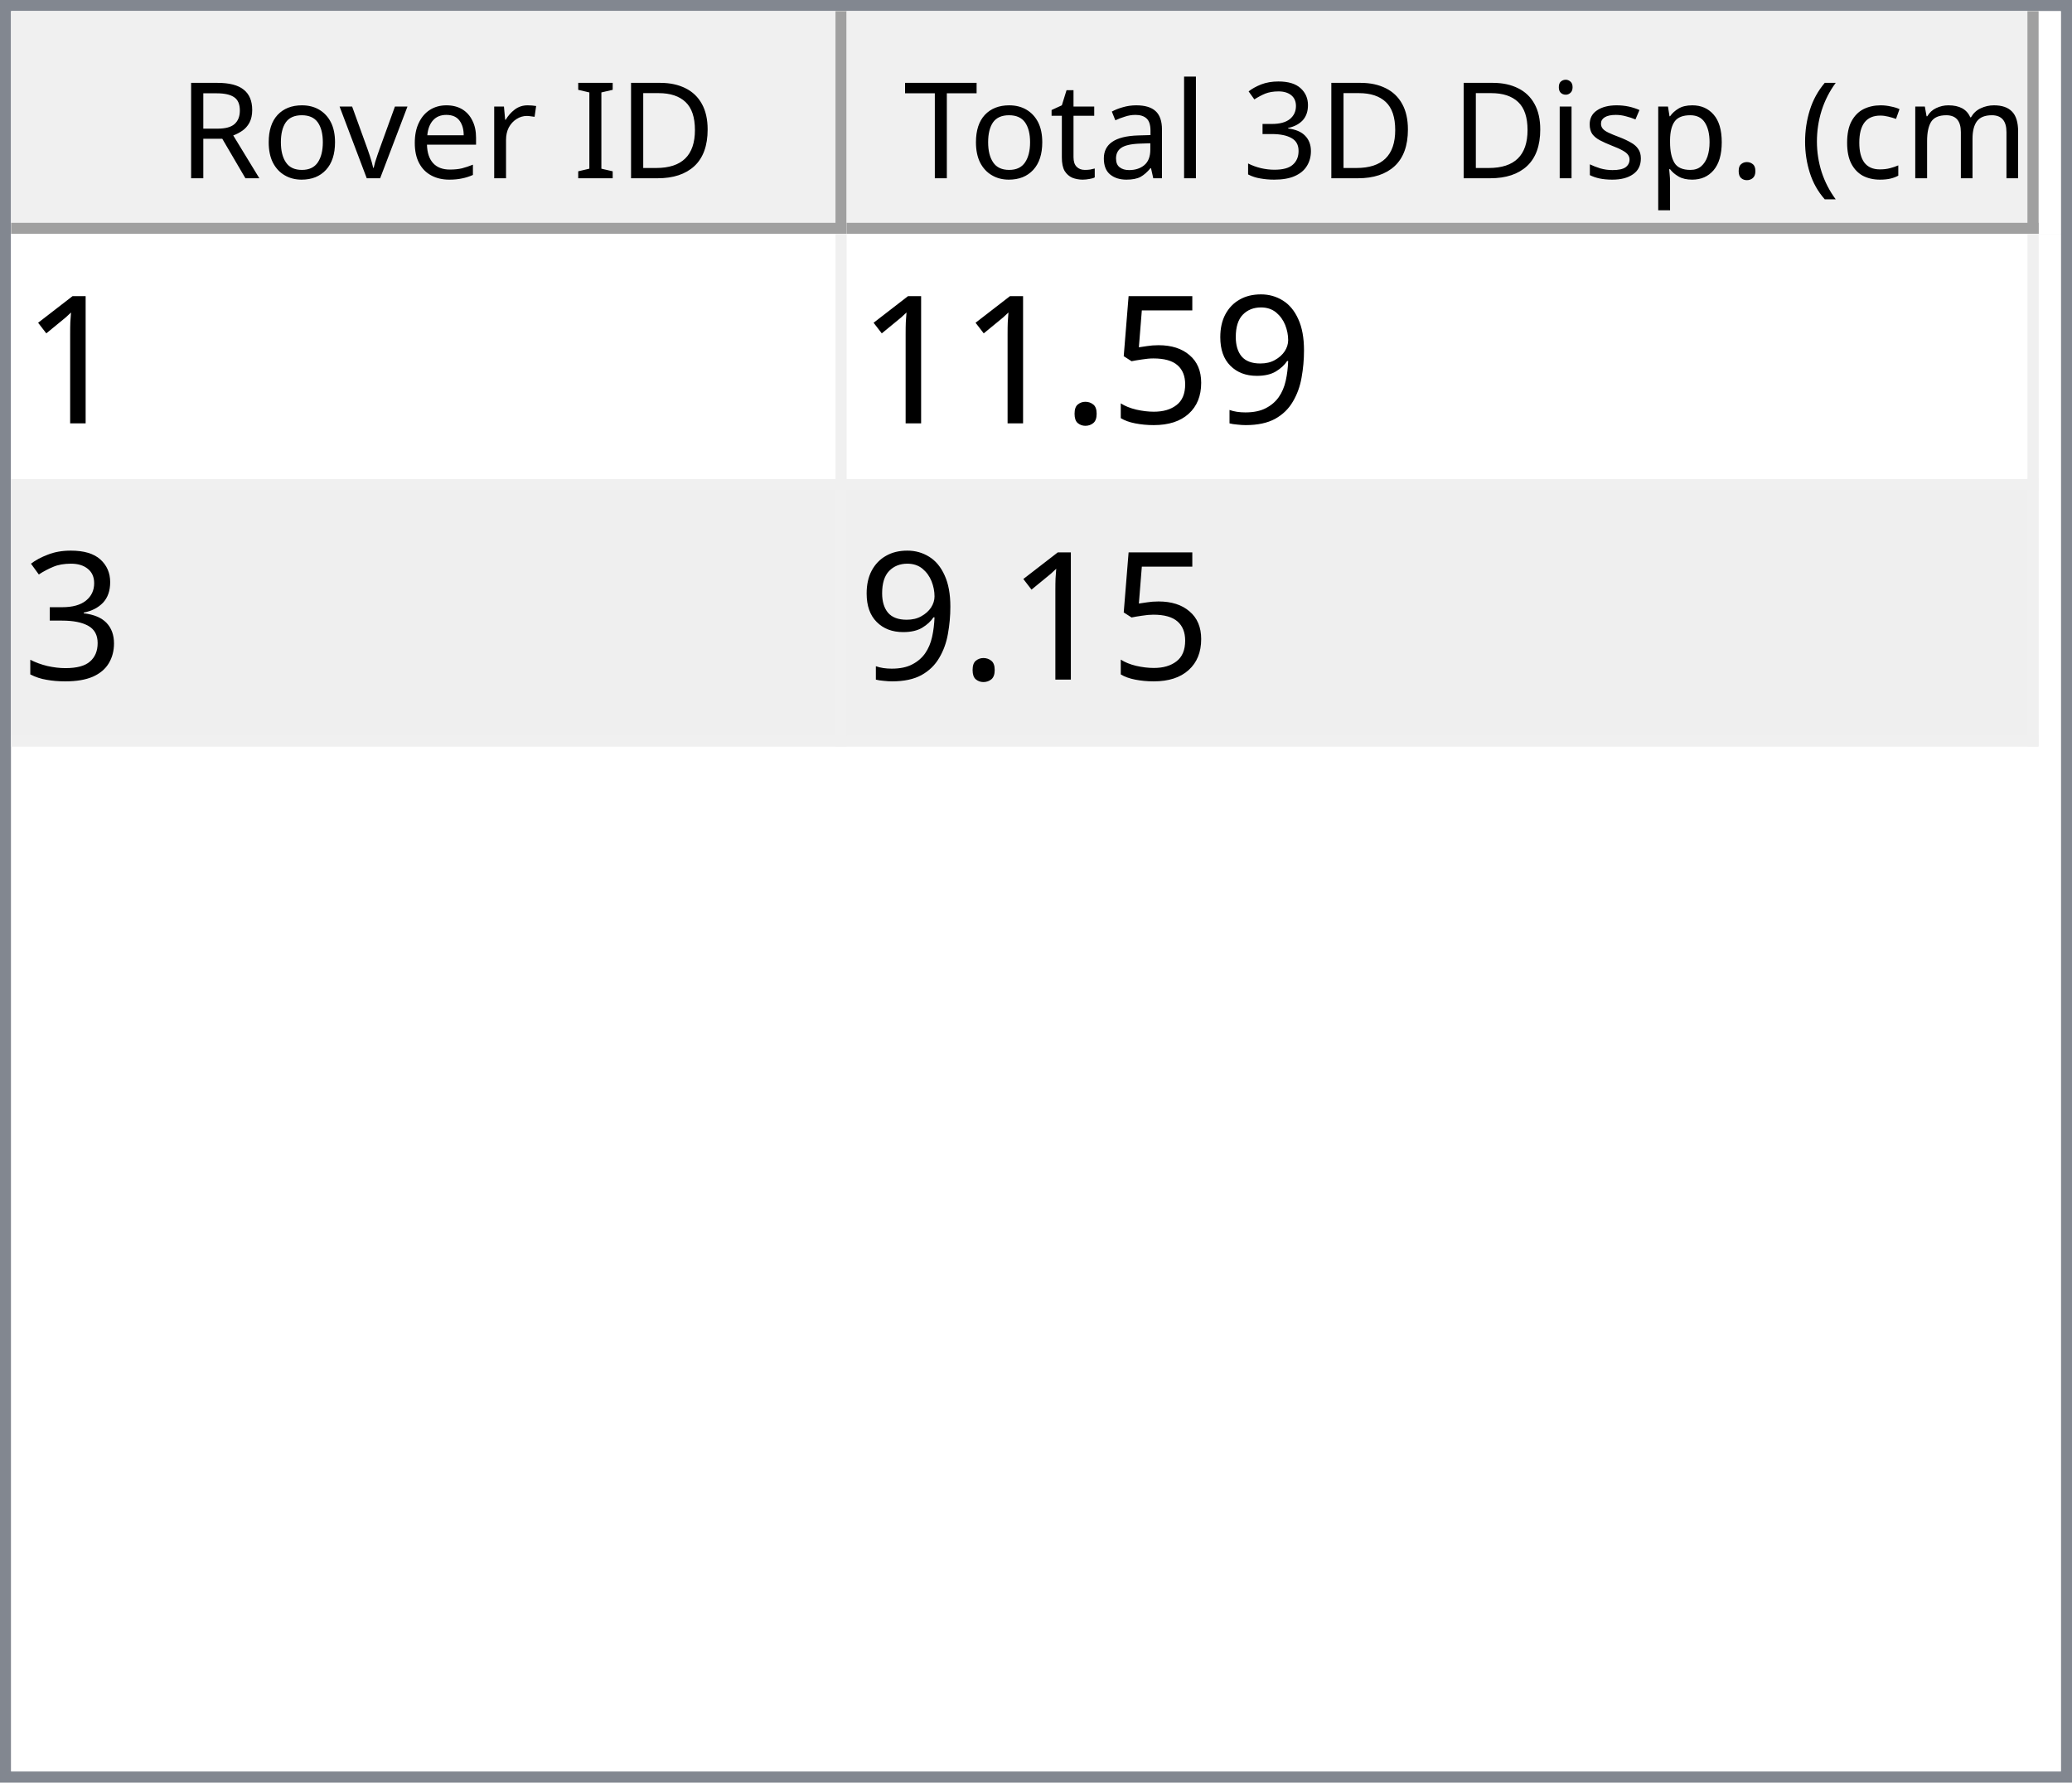
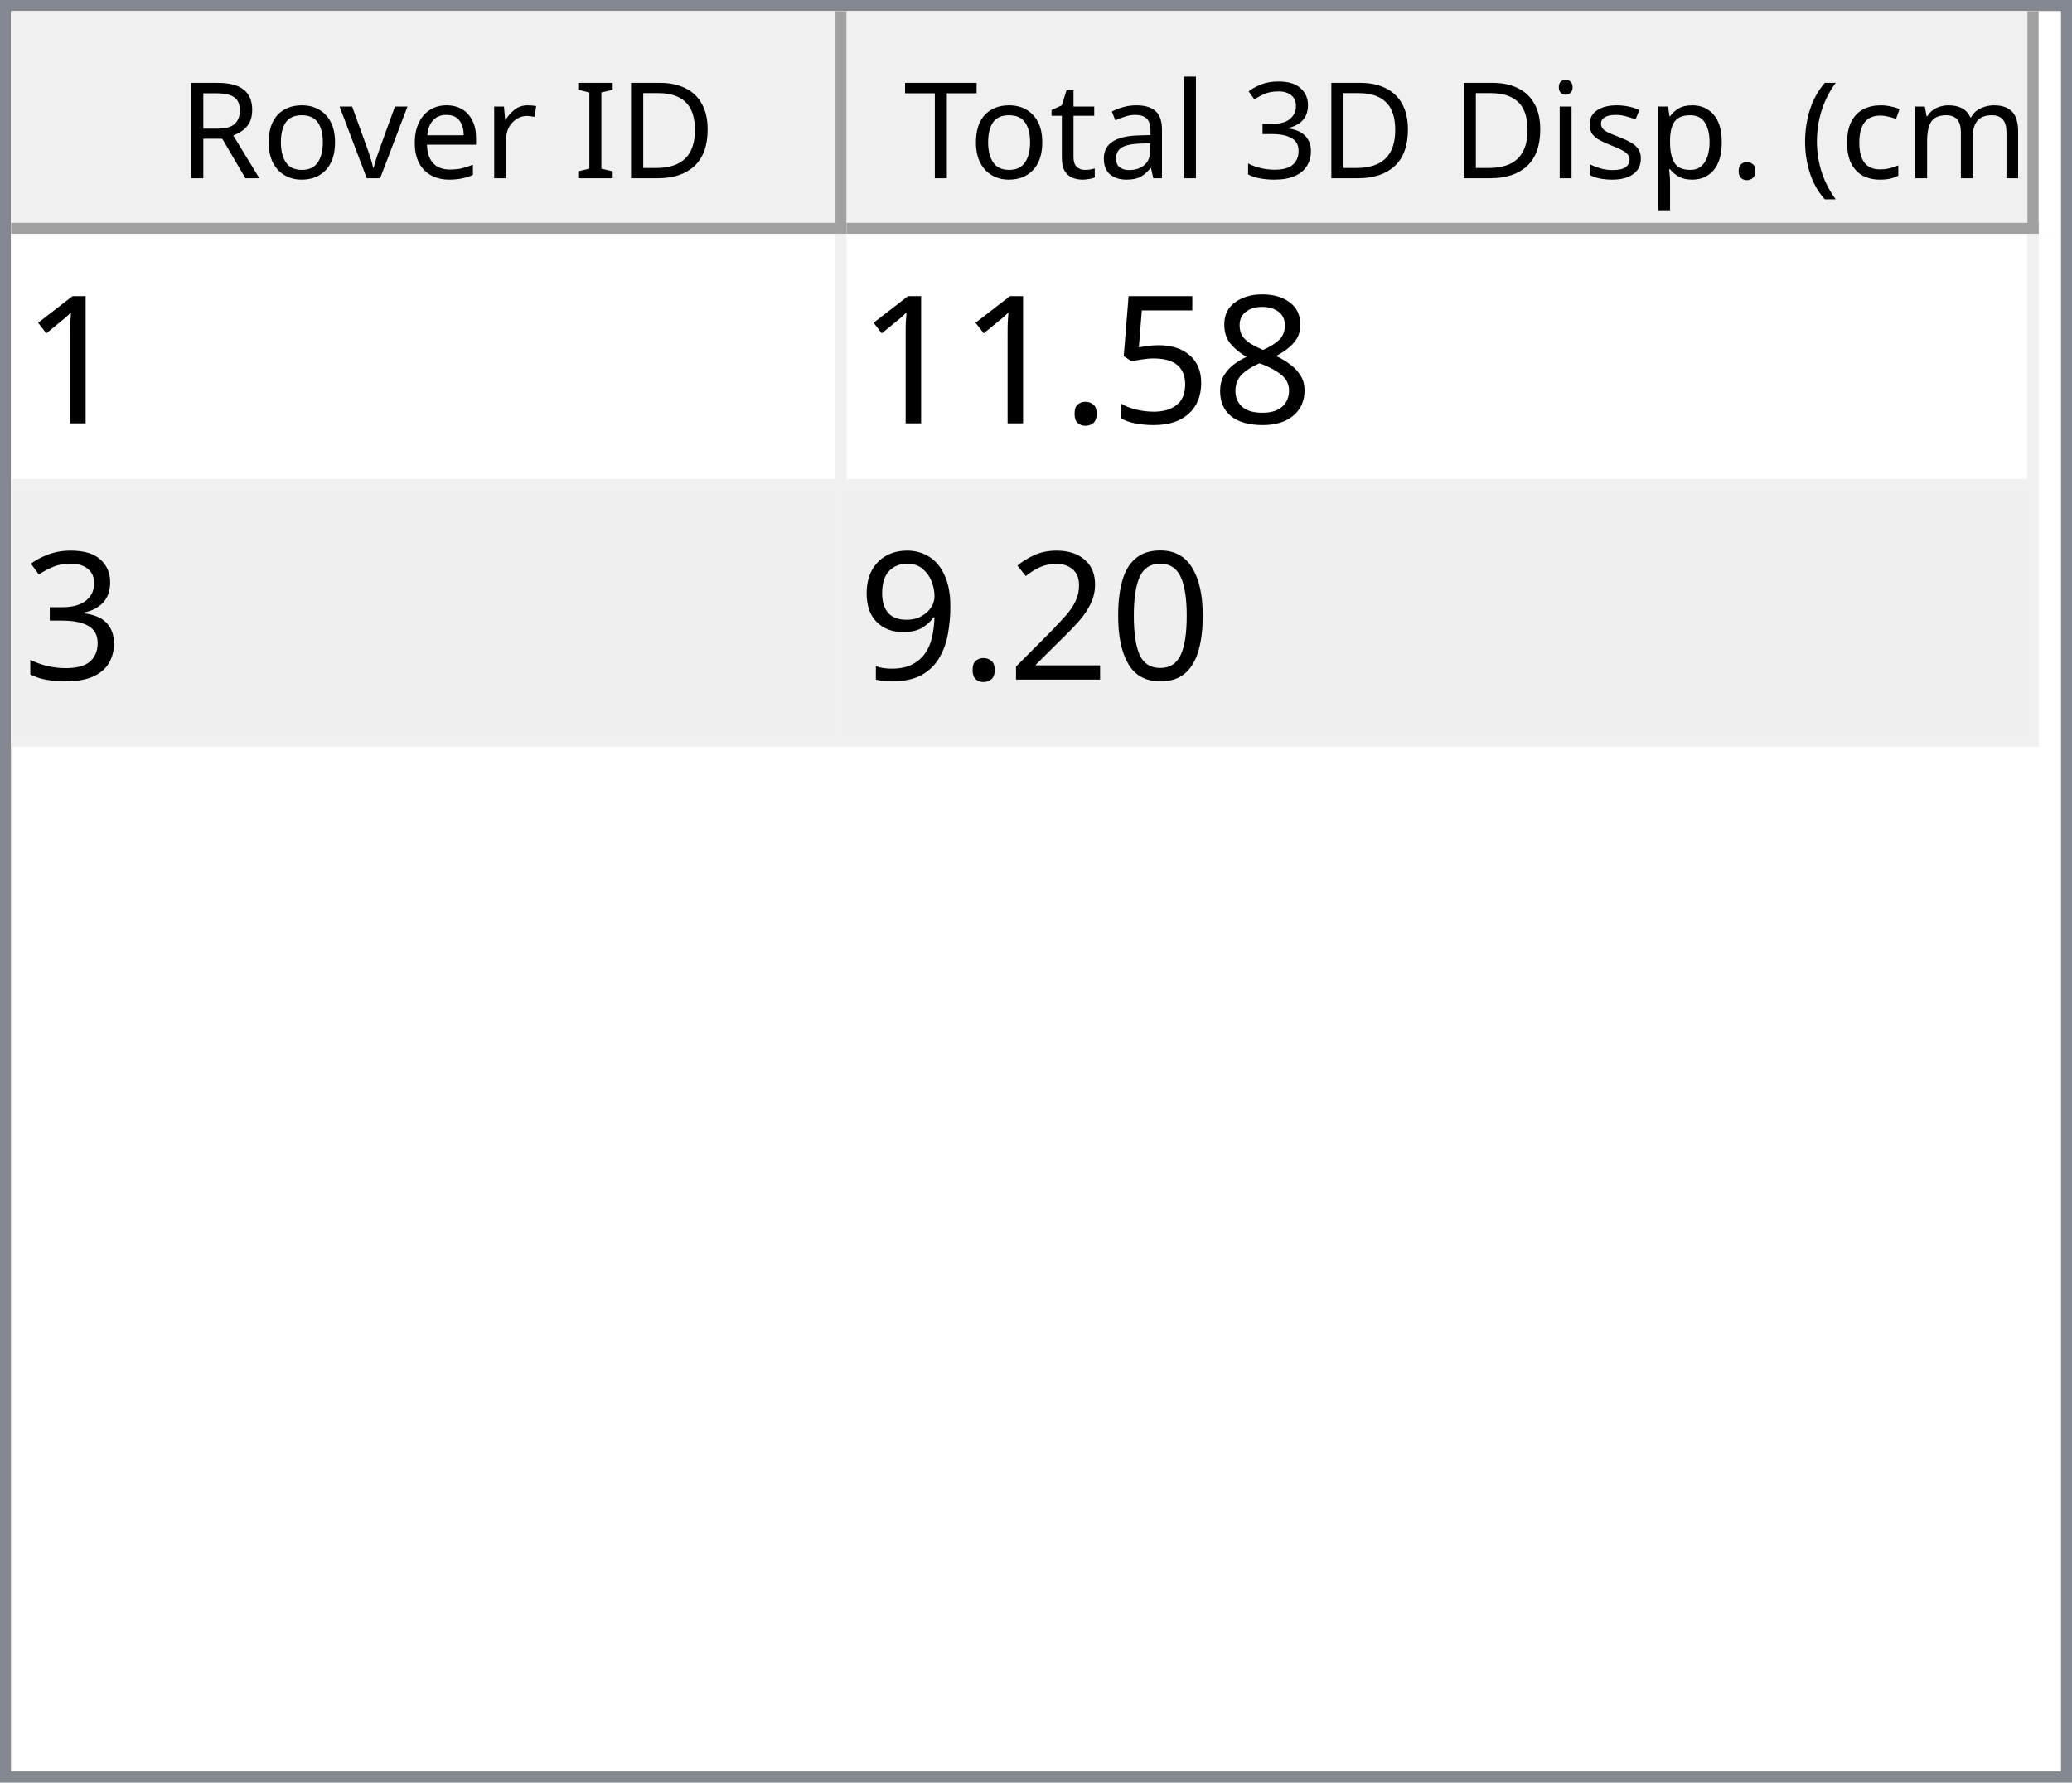
<svg xmlns="http://www.w3.org/2000/svg" style="fill-opacity:1; color-rendering:auto; color-interpolation:auto; text-rendering:auto; stroke:black; stroke-linecap:square; stroke-miterlimit:10; shape-rendering:auto; stroke-opacity:1; fill:black; stroke-dasharray:none; font-weight:normal; stroke-width:1; font-family:'Dialog'; font-style:normal; stroke-linejoin:miter; font-size:12px; stroke-dashoffset:0; image-rendering:auto;" width="186" height="160">
  <defs id="genericDefs" />
  <g>
    <defs id="defs1">
      <clipPath clipPathUnits="userSpaceOnUse" id="clipPath1">
        <path d="M0 0 L186 0 L186 160 L0 160 L0 0 Z" />
      </clipPath>
      <clipPath clipPathUnits="userSpaceOnUse" id="clipPath2">
        <path d="M0 0 L0 160 L186 160 L186 0 Z" />
      </clipPath>
      <clipPath clipPathUnits="userSpaceOnUse" id="clipPath3">
        <path d="M0 0 L0 20 L184 20 L184 0 Z" />
      </clipPath>
      <clipPath clipPathUnits="userSpaceOnUse" id="clipPath4">
        <path d="M0 0 L0 20 L75 20 L75 0 Z" />
      </clipPath>
      <clipPath clipPathUnits="userSpaceOnUse" id="clipPath5">
        <path d="M1 1 L1 19 L74 19 L74 1 Z" />
      </clipPath>
      <clipPath clipPathUnits="userSpaceOnUse" id="clipPath6">
        <path d="M0 0 L0 18 L73 18 L73 0 Z" />
      </clipPath>
      <clipPath clipPathUnits="userSpaceOnUse" id="clipPath7">
        <path d="M-0.5 -0.5 L-0.5 19.5 L74.5 19.5 L74.5 -0.5 Z" />
      </clipPath>
      <clipPath clipPathUnits="userSpaceOnUse" id="clipPath8">
        <path d="M0 0 L0 20 L107 20 L107 0 Z" />
      </clipPath>
      <clipPath clipPathUnits="userSpaceOnUse" id="clipPath9">
        <path d="M1 1 L1 19 L106 19 L106 1 Z" />
      </clipPath>
      <clipPath clipPathUnits="userSpaceOnUse" id="clipPath10">
        <path d="M0 0 L0 18 L105 18 L105 0 Z" />
      </clipPath>
      <clipPath clipPathUnits="userSpaceOnUse" id="clipPath11">
        <path d="M-0.5 -0.5 L-0.5 19.5 L106.5 19.5 L106.5 -0.5 Z" />
      </clipPath>
      <clipPath clipPathUnits="userSpaceOnUse" id="clipPath12">
        <path d="M0 0 L0 138 L184 138 L184 0 Z" />
      </clipPath>
      <clipPath clipPathUnits="userSpaceOnUse" id="clipPath13">
        <path d="M0 0 L0 46 L182 46 L182 0 Z" />
      </clipPath>
      <clipPath clipPathUnits="userSpaceOnUse" id="clipPath14">
        <path d="M-0.5 -0.5 L-0.5 45.5 L181.5 45.5 L181.5 -0.5 Z" />
      </clipPath>
      <clipPath clipPathUnits="userSpaceOnUse" id="clipPath15">
        <path d="M0 0 L0 22 L74 22 L74 0 Z" />
      </clipPath>
      <clipPath clipPathUnits="userSpaceOnUse" id="clipPath16">
        <path d="M0 0 L0 22 L106 22 L106 0 Z" />
      </clipPath>
      <font horiz-adv-x="64.551" id="font1">
        <font-face ascent="107.91" descent="25.098" units-per-em="100" style="font-style:normal; font-family:Segoe UI; font-weight:normal;" />
        <missing-glyph horiz-adv-x="64.551" d="M8.109 0 L8.109 68.266 L56.453 68.266 L56.453 0 L8.109 0 ZM15.328 7.234 L49.219 7.234 L49.219 61.031 L15.328 61.031 L15.328 7.234 Z" />
        <glyph unicode="D" horiz-adv-x="70.117" d="M9.188 0 L9.188 70.016 L28.516 70.016 Q65.531 70.016 65.531 35.891 Q65.531 19.672 55.25 9.836 Q44.969 0 27.734 0 L9.188 0 ZM17.391 62.594 L17.391 7.422 L27.828 7.422 Q41.609 7.422 49.273 14.797 Q56.938 22.172 56.938 35.688 Q56.938 62.594 28.328 62.594 L17.391 62.594 Z" />
        <glyph unicode="I" horiz-adv-x="26.611" d="M17.391 0 L9.188 0 L9.188 70.016 L17.391 70.016 L17.391 0 Z" />
        <glyph unicode=" " horiz-adv-x="27.393" d="" />
        <glyph unicode="r" horiz-adv-x="34.766" d="M34.188 41.891 Q32.078 43.5 28.125 43.5 Q23 43.5 19.555 38.672 Q16.109 33.844 16.109 25.484 L16.109 0 L8.109 0 L8.109 50 L16.109 50 L16.109 39.703 L16.312 39.703 Q18.016 44.969 21.531 47.922 Q25.047 50.875 29.391 50.875 Q32.516 50.875 34.188 50.203 L34.188 41.891 Z" />
        <glyph unicode="e" horiz-adv-x="52.295" d="M48.297 23 L12.984 23 Q13.188 14.656 17.484 10.109 Q21.781 5.562 29.297 5.562 Q37.75 5.562 44.828 11.141 L44.828 3.609 Q38.234 -1.172 27.391 -1.172 Q16.797 -1.172 10.742 5.641 Q4.688 12.453 4.688 24.812 Q4.688 36.469 11.305 43.82 Q17.922 51.172 27.734 51.172 Q37.547 51.172 42.922 44.828 Q48.297 38.484 48.297 27.203 L48.297 23 ZM40.094 29.781 Q40.047 36.719 36.75 40.578 Q33.453 44.438 27.594 44.438 Q21.922 44.438 17.969 40.383 Q14.016 36.328 13.094 29.781 L40.094 29.781 Z" />
        <glyph unicode="v" horiz-adv-x="47.9" d="M47.406 50 L27.484 0 L19.625 0 L0.688 50 L9.469 50 L22.172 13.672 Q23.578 9.672 23.922 6.688 L24.125 6.688 Q24.609 10.453 25.688 13.484 L38.969 50 L47.406 50 Z" />
        <glyph unicode="o" horiz-adv-x="58.594" d="M29 -1.172 Q17.922 -1.172 11.305 5.836 Q4.688 12.844 4.688 24.422 Q4.688 37.016 11.57 44.094 Q18.453 51.172 30.172 51.172 Q41.359 51.172 47.633 44.289 Q53.906 37.406 53.906 25.203 Q53.906 13.234 47.141 6.031 Q40.375 -1.172 29 -1.172 ZM29.594 44.438 Q21.875 44.438 17.383 39.188 Q12.891 33.938 12.891 24.703 Q12.891 15.828 17.43 10.695 Q21.969 5.562 29.594 5.562 Q37.359 5.562 41.531 10.594 Q45.703 15.625 45.703 24.906 Q45.703 34.281 41.531 39.359 Q37.359 44.438 29.594 44.438 Z" />
        <glyph unicode="R" horiz-adv-x="59.814" d="M59.375 0 L49.609 0 L37.891 19.625 Q36.281 22.359 34.766 24.289 Q33.25 26.219 31.664 27.438 Q30.078 28.656 28.25 29.219 Q26.422 29.781 24.125 29.781 L17.391 29.781 L17.391 0 L9.188 0 L9.188 70.016 L30.078 70.016 Q34.672 70.016 38.555 68.867 Q42.438 67.719 45.289 65.375 Q48.141 63.031 49.758 59.547 Q51.375 56.062 51.375 51.375 Q51.375 47.703 50.273 44.656 Q49.172 41.609 47.148 39.211 Q45.125 36.812 42.266 35.133 Q39.406 33.453 35.844 32.516 L35.844 32.328 Q37.594 31.547 38.891 30.547 Q40.188 29.547 41.359 28.18 Q42.531 26.812 43.68 25.078 Q44.828 23.344 46.234 21.047 L59.375 0 ZM17.391 62.594 L17.391 37.203 L28.516 37.203 Q31.594 37.203 34.203 38.133 Q36.812 39.062 38.719 40.797 Q40.625 42.531 41.703 45.047 Q42.781 47.562 42.781 50.688 Q42.781 56.297 39.141 59.445 Q35.5 62.594 28.609 62.594 L17.391 62.594 Z" />
        <glyph unicode=")" horiz-adv-x="30.176" d="M8.297 -15.922 L1.172 -15.922 Q16.406 2.344 16.406 26.812 Q16.406 51.469 1.078 70.016 L8.297 70.016 Q23.531 52.156 23.531 26.703 Q23.531 1.375 8.297 -15.922 Z" />
        <glyph unicode="m" horiz-adv-x="86.133" d="M79.109 0 L71.094 0 L71.094 28.719 Q71.094 37.016 68.531 40.727 Q65.969 44.438 59.906 44.438 Q54.781 44.438 51.195 39.75 Q47.609 35.062 47.609 28.516 L47.609 0 L39.594 0 L39.594 29.688 Q39.594 44.438 28.219 44.438 Q22.953 44.438 19.531 40.016 Q16.109 35.594 16.109 28.516 L16.109 0 L8.109 0 L8.109 50 L16.109 50 L16.109 42.094 L16.312 42.094 Q21.625 51.172 31.844 51.172 Q36.969 51.172 40.773 48.312 Q44.578 45.453 46 40.828 Q51.562 51.172 62.594 51.172 Q79.109 51.172 79.109 30.812 L79.109 0 Z" />
        <glyph unicode="c" horiz-adv-x="46.191" d="M42.188 2.297 Q36.422 -1.172 28.516 -1.172 Q17.828 -1.172 11.258 5.789 Q4.688 12.75 4.688 23.828 Q4.688 36.188 11.766 43.68 Q18.844 51.172 30.672 51.172 Q37.25 51.172 42.281 48.734 L42.281 40.531 Q36.719 44.438 30.375 44.438 Q22.703 44.438 17.797 38.945 Q12.891 33.453 12.891 24.516 Q12.891 15.719 17.508 10.641 Q22.125 5.562 29.891 5.562 Q36.422 5.562 42.188 9.906 L42.188 2.297 Z" />
        <glyph unicode="(" horiz-adv-x="30.176" d="M29.109 -15.922 L21.969 -15.922 Q6.844 1.375 6.844 26.703 Q6.844 52.156 21.969 70.016 L29.203 70.016 Q13.875 51.469 13.875 26.812 Q13.875 2.344 29.109 -15.922 Z" />
        <glyph unicode="." horiz-adv-x="21.68" d="M10.891 -1.078 Q8.641 -1.078 7.055 0.539 Q5.469 2.156 5.469 4.391 Q5.469 6.641 7.055 8.273 Q8.641 9.906 10.891 9.906 Q13.188 9.906 14.797 8.273 Q16.406 6.641 16.406 4.391 Q16.406 2.156 14.797 0.539 Q13.188 -1.078 10.891 -1.078 Z" />
        <glyph unicode="p" horiz-adv-x="58.789" d="M16.312 7.234 L16.109 7.234 L16.109 -23 L8.109 -23 L8.109 50 L16.109 50 L16.109 41.219 L16.312 41.219 Q22.219 51.172 33.594 51.172 Q43.266 51.172 48.688 44.461 Q54.109 37.75 54.109 26.469 Q54.109 13.922 48 6.375 Q41.891 -1.172 31.297 -1.172 Q21.578 -1.172 16.312 7.234 ZM16.109 27.391 L16.109 20.406 Q16.109 14.203 20.141 9.883 Q24.172 5.562 30.375 5.562 Q37.641 5.562 41.773 11.133 Q45.906 16.703 45.906 26.609 Q45.906 34.969 42.047 39.703 Q38.188 44.438 31.594 44.438 Q24.609 44.438 20.359 39.578 Q16.109 34.719 16.109 27.391 Z" />
        <glyph unicode="s" horiz-adv-x="42.432" d="M5.078 1.812 L5.078 10.406 Q11.625 5.562 19.484 5.562 Q30.031 5.562 30.031 12.594 Q30.031 14.594 29.125 15.992 Q28.219 17.391 26.68 18.461 Q25.141 19.531 23.07 20.383 Q21 21.234 18.609 22.172 Q15.281 23.484 12.766 24.828 Q10.25 26.172 8.57 27.859 Q6.891 29.547 6.031 31.695 Q5.172 33.844 5.172 36.719 Q5.172 40.234 6.789 42.945 Q8.406 45.656 11.086 47.484 Q13.766 49.312 17.211 50.242 Q20.656 51.172 24.312 51.172 Q30.812 51.172 35.938 48.922 L35.938 40.828 Q30.422 44.438 23.25 44.438 Q21 44.438 19.195 43.922 Q17.391 43.406 16.094 42.477 Q14.797 41.547 14.086 40.258 Q13.375 38.969 13.375 37.406 Q13.375 35.453 14.086 34.133 Q14.797 32.812 16.164 31.789 Q17.531 30.766 19.484 29.938 Q21.438 29.109 23.922 28.125 Q27.25 26.859 29.883 25.516 Q32.516 24.172 34.375 22.484 Q36.234 20.797 37.234 18.602 Q38.234 16.406 38.234 13.375 Q38.234 9.672 36.602 6.938 Q34.969 4.203 32.234 2.398 Q29.5 0.594 25.93 -0.289 Q22.359 -1.172 18.453 -1.172 Q10.75 -1.172 5.078 1.812 Z" />
        <glyph unicode="i" horiz-adv-x="24.219" d="M12.203 62.703 Q10.062 62.703 8.547 64.164 Q7.031 65.625 7.031 67.875 Q7.031 70.125 8.547 71.609 Q10.062 73.094 12.203 73.094 Q14.406 73.094 15.945 71.609 Q17.484 70.125 17.484 67.875 Q17.484 65.719 15.945 64.211 Q14.406 62.703 12.203 62.703 ZM16.109 0 L8.109 0 L8.109 50 L16.109 50 L16.109 0 Z" />
        <glyph unicode="3" horiz-adv-x="53.906" d="M46.531 19.828 Q46.531 15.094 44.75 11.211 Q42.969 7.328 39.719 4.57 Q36.469 1.812 31.93 0.297 Q27.391 -1.219 21.922 -1.219 Q11.922 -1.219 6 2.594 L6 11.188 Q13.094 5.609 22.219 5.609 Q25.875 5.609 28.828 6.539 Q31.781 7.469 33.906 9.227 Q36.031 10.984 37.18 13.477 Q38.328 15.969 38.328 19.094 Q38.328 32.812 18.797 32.812 L12.984 32.812 L12.984 39.594 L18.5 39.594 Q35.797 39.594 35.797 52.484 Q35.797 64.406 22.609 64.406 Q15.188 64.406 8.688 59.422 L8.688 67.188 Q15.375 71.188 24.609 71.188 Q29 71.188 32.57 69.969 Q36.141 68.75 38.68 66.555 Q41.219 64.359 42.609 61.281 Q44 58.203 44 54.5 Q44 40.672 30.031 36.719 L30.031 36.531 Q33.594 36.141 36.625 34.797 Q39.656 33.453 41.852 31.305 Q44.047 29.156 45.289 26.25 Q46.531 23.344 46.531 19.828 Z" />
        <glyph unicode="l" horiz-adv-x="24.219" d="M16.109 0 L8.109 0 L8.109 74.031 L16.109 74.031 L16.109 0 Z" />
        <glyph unicode="a" horiz-adv-x="50.879" d="M43.891 0 L35.891 0 L35.891 7.812 L35.688 7.812 Q30.469 -1.172 20.312 -1.172 Q12.844 -1.172 8.617 2.781 Q4.391 6.734 4.391 13.281 Q4.391 27.297 20.906 29.594 L35.891 31.688 Q35.891 44.438 25.594 44.438 Q16.547 44.438 9.281 38.281 L9.281 46.484 Q16.656 51.172 26.266 51.172 Q43.891 51.172 43.891 32.516 L43.891 0 ZM35.891 25.297 L23.828 23.641 Q18.266 22.859 15.43 20.875 Q12.594 18.891 12.594 13.875 Q12.594 10.203 15.211 7.883 Q17.828 5.562 22.172 5.562 Q28.125 5.562 32.008 9.742 Q35.891 13.922 35.891 20.312 L35.891 25.297 Z" />
        <glyph unicode="t" horiz-adv-x="33.887" d="M31.297 0.484 Q28.469 -1.078 23.828 -1.078 Q10.688 -1.078 10.688 13.578 L10.688 43.172 L2.094 43.172 L2.094 50 L10.688 50 L10.688 62.203 L18.703 64.797 L18.703 50 L31.297 50 L31.297 43.172 L18.703 43.172 L18.703 14.984 Q18.703 9.969 20.414 7.82 Q22.125 5.672 26.078 5.672 Q29.109 5.672 31.297 7.328 L31.297 0.484 Z" />
        <glyph unicode="T" horiz-adv-x="52.393" d="M50.594 62.594 L30.375 62.594 L30.375 0 L22.172 0 L22.172 62.594 L2 62.594 L2 70.016 L50.594 70.016 L50.594 62.594 Z" />
      </font>
      <font horiz-adv-x="75.0" id="font2">
        <font-face ascent="100.537" descent="21.973" units-per-em="100" style="font-style:normal; font-family:sans-serif; font-weight:normal;" />
        <missing-glyph horiz-adv-x="75.0" d="M12.5 0 L12.5 62.5 L62.5 62.5 L62.5 0 L12.5 0 ZM14.062 1.562 L60.938 1.562 L60.938 60.938 L14.062 60.938 L14.062 1.562 Z" />
        <glyph unicode="1" horiz-adv-x="55.615" d="M37.25 0 L28.469 0 L28.469 56 Q25.297 52.984 20.141 49.953 Q14.984 46.922 10.891 45.406 L10.891 53.906 Q18.266 57.375 23.781 62.305 Q29.297 67.234 31.594 71.875 L37.25 71.875 L37.25 0 Z" />
-         <glyph unicode="9" horiz-adv-x="55.615" d="M5.469 16.547 L13.922 17.328 Q14.984 11.375 18.016 8.688 Q21.047 6 25.781 6 Q29.828 6 32.883 7.859 Q35.938 9.719 37.891 12.82 Q39.844 15.922 41.164 21.195 Q42.484 26.469 42.484 31.938 Q42.484 32.516 42.438 33.688 Q39.797 29.5 35.234 26.883 Q30.672 24.266 25.344 24.266 Q16.453 24.266 10.305 30.711 Q4.156 37.156 4.156 47.703 Q4.156 58.594 10.578 65.234 Q17 71.875 26.656 71.875 Q33.641 71.875 39.43 68.117 Q45.219 64.359 48.219 57.398 Q51.219 50.438 51.219 37.25 Q51.219 23.531 48.242 15.406 Q45.266 7.281 39.383 3.031 Q33.5 -1.219 25.594 -1.219 Q17.188 -1.219 11.867 3.445 Q6.547 8.109 5.469 16.547 ZM41.453 48.141 Q41.453 55.719 37.43 60.156 Q33.406 64.594 27.734 64.594 Q21.875 64.594 17.531 59.812 Q13.188 55.031 13.188 47.406 Q13.188 40.578 17.312 36.305 Q21.438 32.031 27.484 32.031 Q33.594 32.031 37.523 36.305 Q41.453 40.578 41.453 48.141 Z" />
+         <glyph unicode="8" horiz-adv-x="55.615" d="M17.672 38.812 Q12.203 40.828 9.57 44.539 Q6.938 48.25 6.938 53.422 Q6.938 61.234 12.555 66.555 Q18.172 71.875 27.484 71.875 Q36.859 71.875 42.578 66.43 Q48.297 60.984 48.297 53.172 Q48.297 48.188 45.68 44.508 Q43.062 40.828 37.75 38.812 Q44.344 36.672 47.781 31.883 Q51.219 27.094 51.219 20.453 Q51.219 11.281 44.727 5.031 Q38.234 -1.219 27.641 -1.219 Q17.047 -1.219 10.547 5.055 Q4.047 11.328 4.047 20.703 Q4.047 27.688 7.594 32.398 Q11.141 37.109 17.672 38.812 ZM15.922 53.719 Q15.922 48.641 19.195 45.414 Q22.469 42.188 27.688 42.188 Q32.766 42.188 36.016 45.383 Q39.266 48.578 39.266 53.219 Q39.266 58.062 35.914 61.359 Q32.562 64.656 27.594 64.656 Q22.562 64.656 19.242 61.43 Q15.922 58.203 15.922 53.719 ZM13.094 20.656 Q13.094 16.891 14.875 13.375 Q16.656 9.859 20.172 7.93 Q23.688 6 27.734 6 Q34.031 6 38.133 10.055 Q42.234 14.109 42.234 20.359 Q42.234 26.703 38.016 30.859 Q33.797 35.016 27.438 35.016 Q21.234 35.016 17.164 30.914 Q13.094 26.812 13.094 20.656 Z" />
        <glyph unicode="5" horiz-adv-x="55.615" d="M4.156 18.75 L13.375 19.531 Q14.406 12.797 18.141 9.398 Q21.875 6 27.156 6 Q33.5 6 37.891 10.789 Q42.281 15.578 42.281 23.484 Q42.281 31 38.062 35.352 Q33.844 39.703 27 39.703 Q22.75 39.703 19.336 37.773 Q15.922 35.844 13.969 32.766 L5.719 33.844 L12.641 70.609 L48.25 70.609 L48.25 62.203 L19.672 62.203 L15.828 42.969 Q22.266 47.469 29.344 47.469 Q38.719 47.469 45.164 40.969 Q51.609 34.469 51.609 24.266 Q51.609 14.547 45.953 7.469 Q39.062 -1.219 27.156 -1.219 Q17.391 -1.219 11.211 4.25 Q5.031 9.719 4.156 18.75 Z" />
        <glyph unicode="." horiz-adv-x="27.783" d="M9.078 0 L9.078 10.016 L19.094 10.016 L19.094 0 L9.078 0 Z" />
        <glyph unicode="3" horiz-adv-x="55.615" d="M4.203 18.891 L12.984 20.062 Q14.5 12.594 18.141 9.297 Q21.781 6 27 6 Q33.203 6 37.477 10.297 Q41.75 14.594 41.75 20.953 Q41.75 27 37.797 30.93 Q33.844 34.859 27.734 34.859 Q25.25 34.859 21.531 33.891 L22.516 41.609 Q23.391 41.5 23.922 41.5 Q29.547 41.5 34.039 44.43 Q38.531 47.359 38.531 53.469 Q38.531 58.297 35.258 61.477 Q31.984 64.656 26.812 64.656 Q21.688 64.656 18.266 61.43 Q14.844 58.203 13.875 51.766 L5.078 53.328 Q6.688 62.156 12.398 67.016 Q18.109 71.875 26.609 71.875 Q32.469 71.875 37.398 69.359 Q42.328 66.844 44.945 62.5 Q47.562 58.156 47.562 53.266 Q47.562 48.641 45.07 44.828 Q42.578 41.016 37.703 38.766 Q44.047 37.312 47.562 32.695 Q51.078 28.078 51.078 21.141 Q51.078 11.766 44.242 5.25 Q37.406 -1.266 26.953 -1.266 Q17.531 -1.266 11.305 4.352 Q5.078 9.969 4.203 18.891 Z" />
+         <glyph unicode="0" horiz-adv-x="55.615" d="M4.156 35.297 Q4.156 48 6.766 55.742 Q9.375 63.484 14.523 67.68 Q19.672 71.875 27.484 71.875 Q33.25 71.875 37.594 69.555 Q41.938 67.234 44.773 62.867 Q47.609 58.5 49.219 52.227 Q50.828 45.953 50.828 35.297 Q50.828 22.703 48.242 14.969 Q45.656 7.234 40.508 3.008 Q35.359 -1.219 27.484 -1.219 Q17.141 -1.219 11.234 6.203 Q4.156 15.141 4.156 35.297 ZM13.188 35.297 Q13.188 17.672 17.312 11.836 Q21.438 6 27.484 6 Q33.547 6 37.672 11.859 Q41.797 17.719 41.797 35.297 Q41.797 52.984 37.672 58.789 Q33.547 64.594 27.391 64.594 Q21.344 64.594 17.719 59.469 Q13.188 52.938 13.188 35.297 Z" />
+         <glyph unicode="2" horiz-adv-x="55.615" d="M50.344 8.453 L50.344 0 L3.031 0 Q2.938 3.172 4.047 6.109 Q5.859 10.938 9.836 15.625 Q13.812 20.312 21.344 26.469 Q33.016 36.031 37.117 41.625 Q41.219 47.219 41.219 52.203 Q41.219 57.422 37.477 61.008 Q33.734 64.594 27.734 64.594 Q21.391 64.594 17.578 60.789 Q13.766 56.984 13.719 50.25 L4.688 51.172 Q5.609 61.281 11.664 66.578 Q17.719 71.875 27.938 71.875 Q38.234 71.875 44.242 66.164 Q50.25 60.453 50.25 52 Q50.25 47.703 48.492 43.555 Q46.734 39.406 42.656 34.812 Q38.578 30.219 29.109 22.219 Q21.188 15.578 18.945 13.211 Q16.703 10.844 15.234 8.453 L50.344 8.453 Z" />
+         <glyph unicode="9" horiz-adv-x="55.615" d="M5.469 16.547 L13.922 17.328 Q14.984 11.375 18.016 8.688 Q21.047 6 25.781 6 Q29.828 6 32.883 7.859 Q35.938 9.719 37.891 12.82 Q39.844 15.922 41.164 21.195 Q42.484 26.469 42.484 31.938 Q42.484 32.516 42.438 33.688 Q39.797 29.5 35.234 26.883 Q30.672 24.266 25.344 24.266 Q16.453 24.266 10.305 30.711 Q4.156 37.156 4.156 47.703 Q4.156 58.594 10.578 65.234 Q17 71.875 26.656 71.875 Q33.641 71.875 39.43 68.117 Q45.219 64.359 48.219 57.398 Q51.219 50.438 51.219 37.25 Q51.219 23.531 48.242 15.406 Q45.266 7.281 39.383 3.031 Q33.5 -1.219 25.594 -1.219 Q17.188 -1.219 11.867 3.445 Q6.547 8.109 5.469 16.547 ZM41.453 48.141 Q41.453 55.719 37.43 60.156 Q33.406 64.594 27.734 64.594 Q21.875 64.594 17.531 59.812 Q13.188 55.031 13.188 47.406 Q13.188 40.578 17.312 36.305 Q21.438 32.031 27.484 32.031 Q33.594 32.031 37.523 36.305 Q41.453 40.578 41.453 48.141 Z" />
      </font>
    </defs>
    <g style="fill:white; stroke:white;">
      <rect x="0" y="0" width="186" style="clip-path:url(#clipPath1); stroke:none;" height="160" />
    </g>
    <g style="fill:white; text-rendering:optimizeSpeed; color-rendering:optimizeSpeed; image-rendering:optimizeSpeed; shape-rendering:crispEdges; stroke:white; color-interpolation:sRGB;">
      <rect x="0" width="186" height="160" y="0" style="stroke:none;" />
      <path style="stroke:none;" d="M0 160 L186 160 L186 0 L0 0 Z" />
    </g>
    <g style="fill:rgb(240,240,240); font-family:'Segoe UI'; stroke:rgb(240,240,240);">
      <rect x="0" y="0" width="186" style="clip-path:url(#clipPath2); stroke:none;" height="160" />
    </g>
    <g style="fill:rgb(130,135,144); font-family:'Segoe UI'; stroke:rgb(130,135,144);">
      <path d="M0 0 L186 0 L186 160 L0 160 L0 0 ZM1 1 L185 1 L185 159 L1 159 L1 1 Z" style="fill-rule:evenodd; clip-path:url(#clipPath2); stroke:none;" />
    </g>
    <g style="fill:white; font-family:'Segoe UI'; stroke:white;" transform="translate(1,1)">
      <rect x="0" y="0" width="184" style="clip-path:url(#clipPath3); stroke:none;" height="20" />
    </g>
    <g style="fill:rgb(240,240,240); font-family:'Segoe UI'; stroke:rgb(240,240,240);" transform="translate(1,1)">
      <rect x="0" y="0" width="75" style="clip-path:url(#clipPath4); stroke:none;" height="20" />
    </g>
    <g style="font-family:'Segoe UI';" transform="translate(2,2)">
      <text x="14" xml:space="preserve" y="14" style="clip-path:url(#clipPath6); stroke:none;">Rover ID</text>
    </g>
    <g style="fill:rgb(160,160,160); font-family:'Segoe UI'; stroke:rgb(160,160,160); stroke-linejoin:bevel;" transform="translate(1.5,1.5)">
      <line x1="74" x2="74" y1="0" style="fill:none; clip-path:url(#clipPath7);" y2="19" />
    </g>
    <g style="fill:rgb(160,160,160); font-family:'Segoe UI'; stroke:rgb(160,160,160); stroke-linejoin:bevel;" transform="matrix(1,0,0,1,1,1) translate(0.5,0.5)">
      <line x1="0" x2="74" y1="19" style="fill:none; clip-path:url(#clipPath7);" y2="19" />
    </g>
    <g style="fill:rgb(240,240,240); font-family:'Segoe UI'; stroke:rgb(240,240,240);" transform="translate(76,1)">
      <rect x="0" y="0" width="107" style="clip-path:url(#clipPath8); stroke:none;" height="20" />
    </g>
    <g style="font-family:'Segoe UI';" transform="translate(77,2)">
      <text x="1" xml:space="preserve" y="14" style="clip-path:url(#clipPath10); stroke:none;"> Total 3D Disp. (cm)</text>
    </g>
    <g style="fill:rgb(160,160,160); font-family:'Segoe UI'; stroke:rgb(160,160,160); stroke-linejoin:bevel;" transform="translate(76.5,1.5)">
      <line x1="106" x2="106" y1="0" style="fill:none; clip-path:url(#clipPath11);" y2="19" />
    </g>
    <g style="fill:rgb(160,160,160); font-family:'Segoe UI'; stroke:rgb(160,160,160); stroke-linejoin:bevel;" transform="matrix(1,0,0,1,76,1) translate(0.5,0.5)">
      <line x1="0" x2="106" y1="19" style="fill:none; clip-path:url(#clipPath11);" y2="19" />
    </g>
    <g style="fill:white; font-family:'Segoe UI'; stroke:white;" transform="translate(1,21)">
      <rect x="0" y="0" width="184" style="clip-path:url(#clipPath12); stroke:none;" height="138" />
    </g>
    <g style="fill:rgb(240,240,240); font-size:16px; font-family:sans-serif; stroke:rgb(240,240,240);" transform="translate(1,21)">
      <rect x="0" y="0" width="182" style="clip-path:url(#clipPath13); stroke:none;" height="46" />
      <line transform="translate(0.5,0.5)" x1="0" x2="181" y1="22" style="clip-path:url(#clipPath14); fill:none; stroke-linejoin:bevel;" y2="22" />
    </g>
    <g transform="matrix(1,0,0,1,1,21) translate(0.5,0.5)" style="fill:rgb(240,240,240); font-size:16px; font-family:sans-serif; stroke:rgb(240,240,240); stroke-linejoin:bevel;">
      <line x1="0" x2="181" y1="45" style="fill:none; clip-path:url(#clipPath14);" y2="45" />
    </g>
    <g transform="matrix(1,0,0,1,1,21) translate(0.5,0.5)" style="fill:rgb(240,240,240); font-size:16px; font-family:sans-serif; stroke:rgb(240,240,240); stroke-linejoin:bevel;">
      <line x1="74" x2="74" y1="0" style="fill:none; clip-path:url(#clipPath14);" y2="45" />
    </g>
    <g transform="matrix(1,0,0,1,1,21) translate(0.5,0.5)" style="fill:rgb(240,240,240); font-size:16px; font-family:sans-serif; stroke:rgb(240,240,240); stroke-linejoin:bevel;">
      <line x1="181" x2="181" y1="0" style="fill:none; clip-path:url(#clipPath14);" y2="45" />
    </g>
    <g style="fill:white; font-size:16px; font-family:sans-serif; stroke:white;" transform="matrix(1,0,0,1,1,21)">
      <rect x="0" y="0" width="74" style="clip-path:url(#clipPath15); stroke:none;" height="22" />
      <text x="1" y="17" style="fill:black; clip-path:url(#clipPath15); stroke:none;" xml:space="preserve">1</text>
    </g>
    <g style="fill:white; font-size:16px; font-family:sans-serif; stroke:white;" transform="matrix(1,0,0,1,1,21) translate(75,0)">
      <rect x="0" y="0" width="106" style="clip-path:url(#clipPath16); stroke:none;" height="22" />
-       <text x="1" y="17" style="fill:black; clip-path:url(#clipPath16); stroke:none;" xml:space="preserve">11.59</text>
+       <text x="1" y="17" style="fill:black; clip-path:url(#clipPath16); stroke:none;" xml:space="preserve">11.58</text>
    </g>
    <g style="fill:rgb(239,239,239); font-size:16px; font-family:sans-serif; stroke:rgb(239,239,239);" transform="matrix(1,0,0,1,1,21) translate(0,23)">
      <rect x="0" y="0" width="74" style="clip-path:url(#clipPath15); stroke:none;" height="22" />
      <text x="1" y="17" style="fill:black; clip-path:url(#clipPath15); stroke:none;" xml:space="preserve">3</text>
    </g>
    <g style="fill:rgb(239,239,239); font-size:16px; font-family:sans-serif; stroke:rgb(239,239,239);" transform="matrix(1,0,0,1,1,21) translate(75,23)">
      <rect x="0" y="0" width="106" style="clip-path:url(#clipPath16); stroke:none;" height="22" />
-       <text x="1" y="17" style="fill:black; clip-path:url(#clipPath16); stroke:none;" xml:space="preserve">9.15</text>
+       <text x="1" y="17" style="fill:black; clip-path:url(#clipPath16); stroke:none;" xml:space="preserve">9.20</text>
    </g>
  </g>
</svg>
